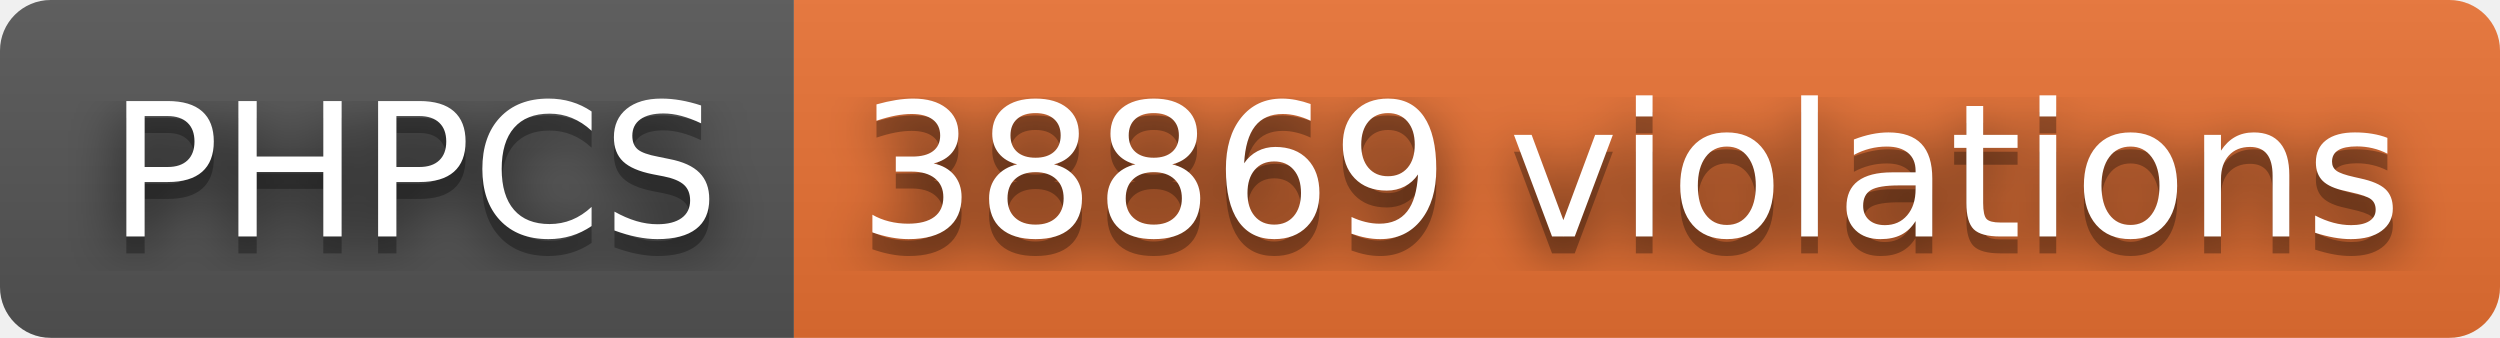
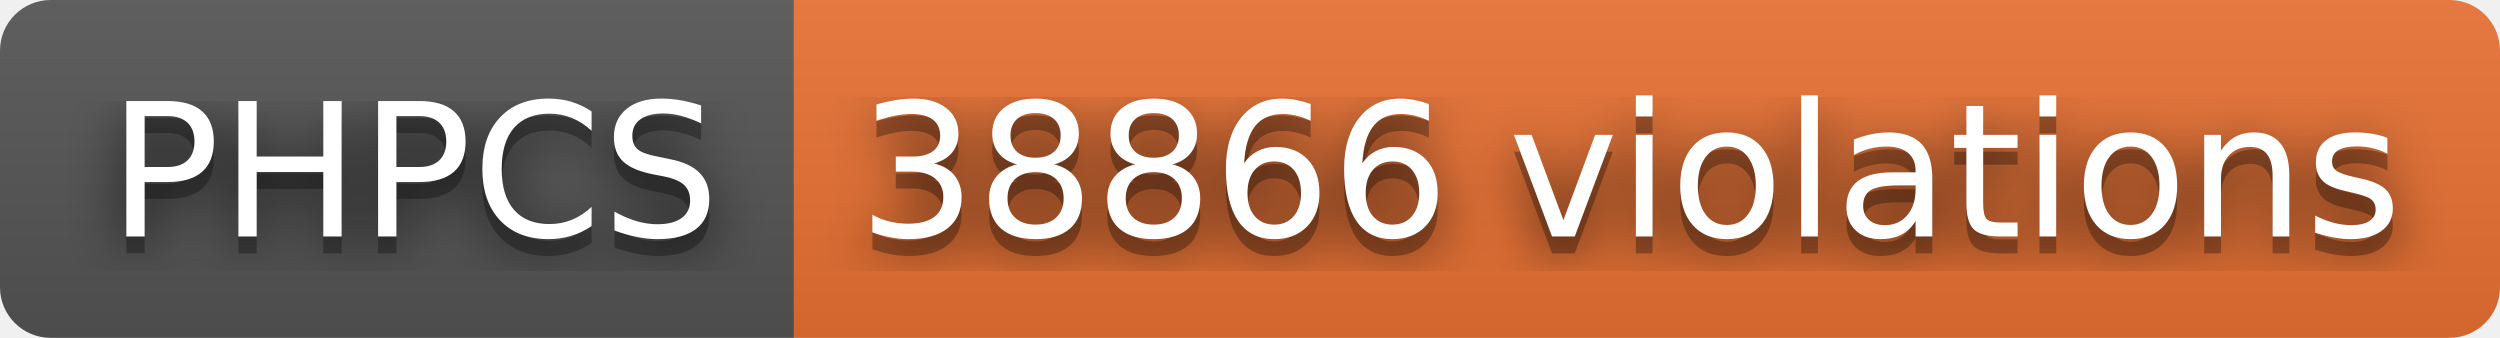
- <svg xmlns="http://www.w3.org/2000/svg" width="148" height="20" role="img" aria-label="PHPCS: 38869 violations">
+ <svg xmlns="http://www.w3.org/2000/svg" width="148" height="20" role="img" aria-label="PHPCS: 38866 violations">
  <filter id="blur">
    <feGaussianBlur stdDeviation="16" />
  </filter>
  <linearGradient id="s" x2="0" y2="100%">
    <stop offset="0" stop-color="#bbb" stop-opacity=".1" />
    <stop offset="1" stop-opacity=".1" />
  </linearGradient>
  <clipPath id="r">
    <rect width="148" height="20" rx="3" />
  </clipPath>
  <g clip-path="url(#r)">
    <rect width="47" height="20" fill="#555" />
    <rect x="47" width="101" height="20" fill="#ea7233" />
    <rect width="148" height="20" fill="url(#s)" />
  </g>
  <g fill="#fff" text-anchor="middle" font-family="Verdana,Geneva,DejaVu Sans,sans-serif" text-rendering="geometricPrecision" font-size="110">
    <g transform="scale(.1)">
      <g aria-hidden="true" fill="#010101">
        <text x="245" y="150" fill-opacity=".8" filter="url(#blur)" textLength="370">PHPCS</text>
        <text x="245" y="150" fill-opacity=".3" textLength="370">PHPCS</text>
      </g>
      <text x="245" y="140" textLength="370">PHPCS</text>
    </g>
    <g transform="scale(.1)">
      <g aria-hidden="true" fill="#010101">
-         <text x="965" y="150" fill-opacity=".8" filter="url(#blur)" textLength="910">38869 violations</text>
-         <text x="965" y="150" fill-opacity=".3" textLength="910">38869 violations</text>
+         <text x="965" y="150" fill-opacity=".8" filter="url(#blur)" textLength="910">38866 violations</text>
+         <text x="965" y="150" fill-opacity=".3" textLength="910">38866 violations</text>
      </g>
-       <text x="965" y="140" textLength="910">38869 violations</text>
+       <text x="965" y="140" textLength="910">38866 violations</text>
    </g>
  </g>
</svg>
